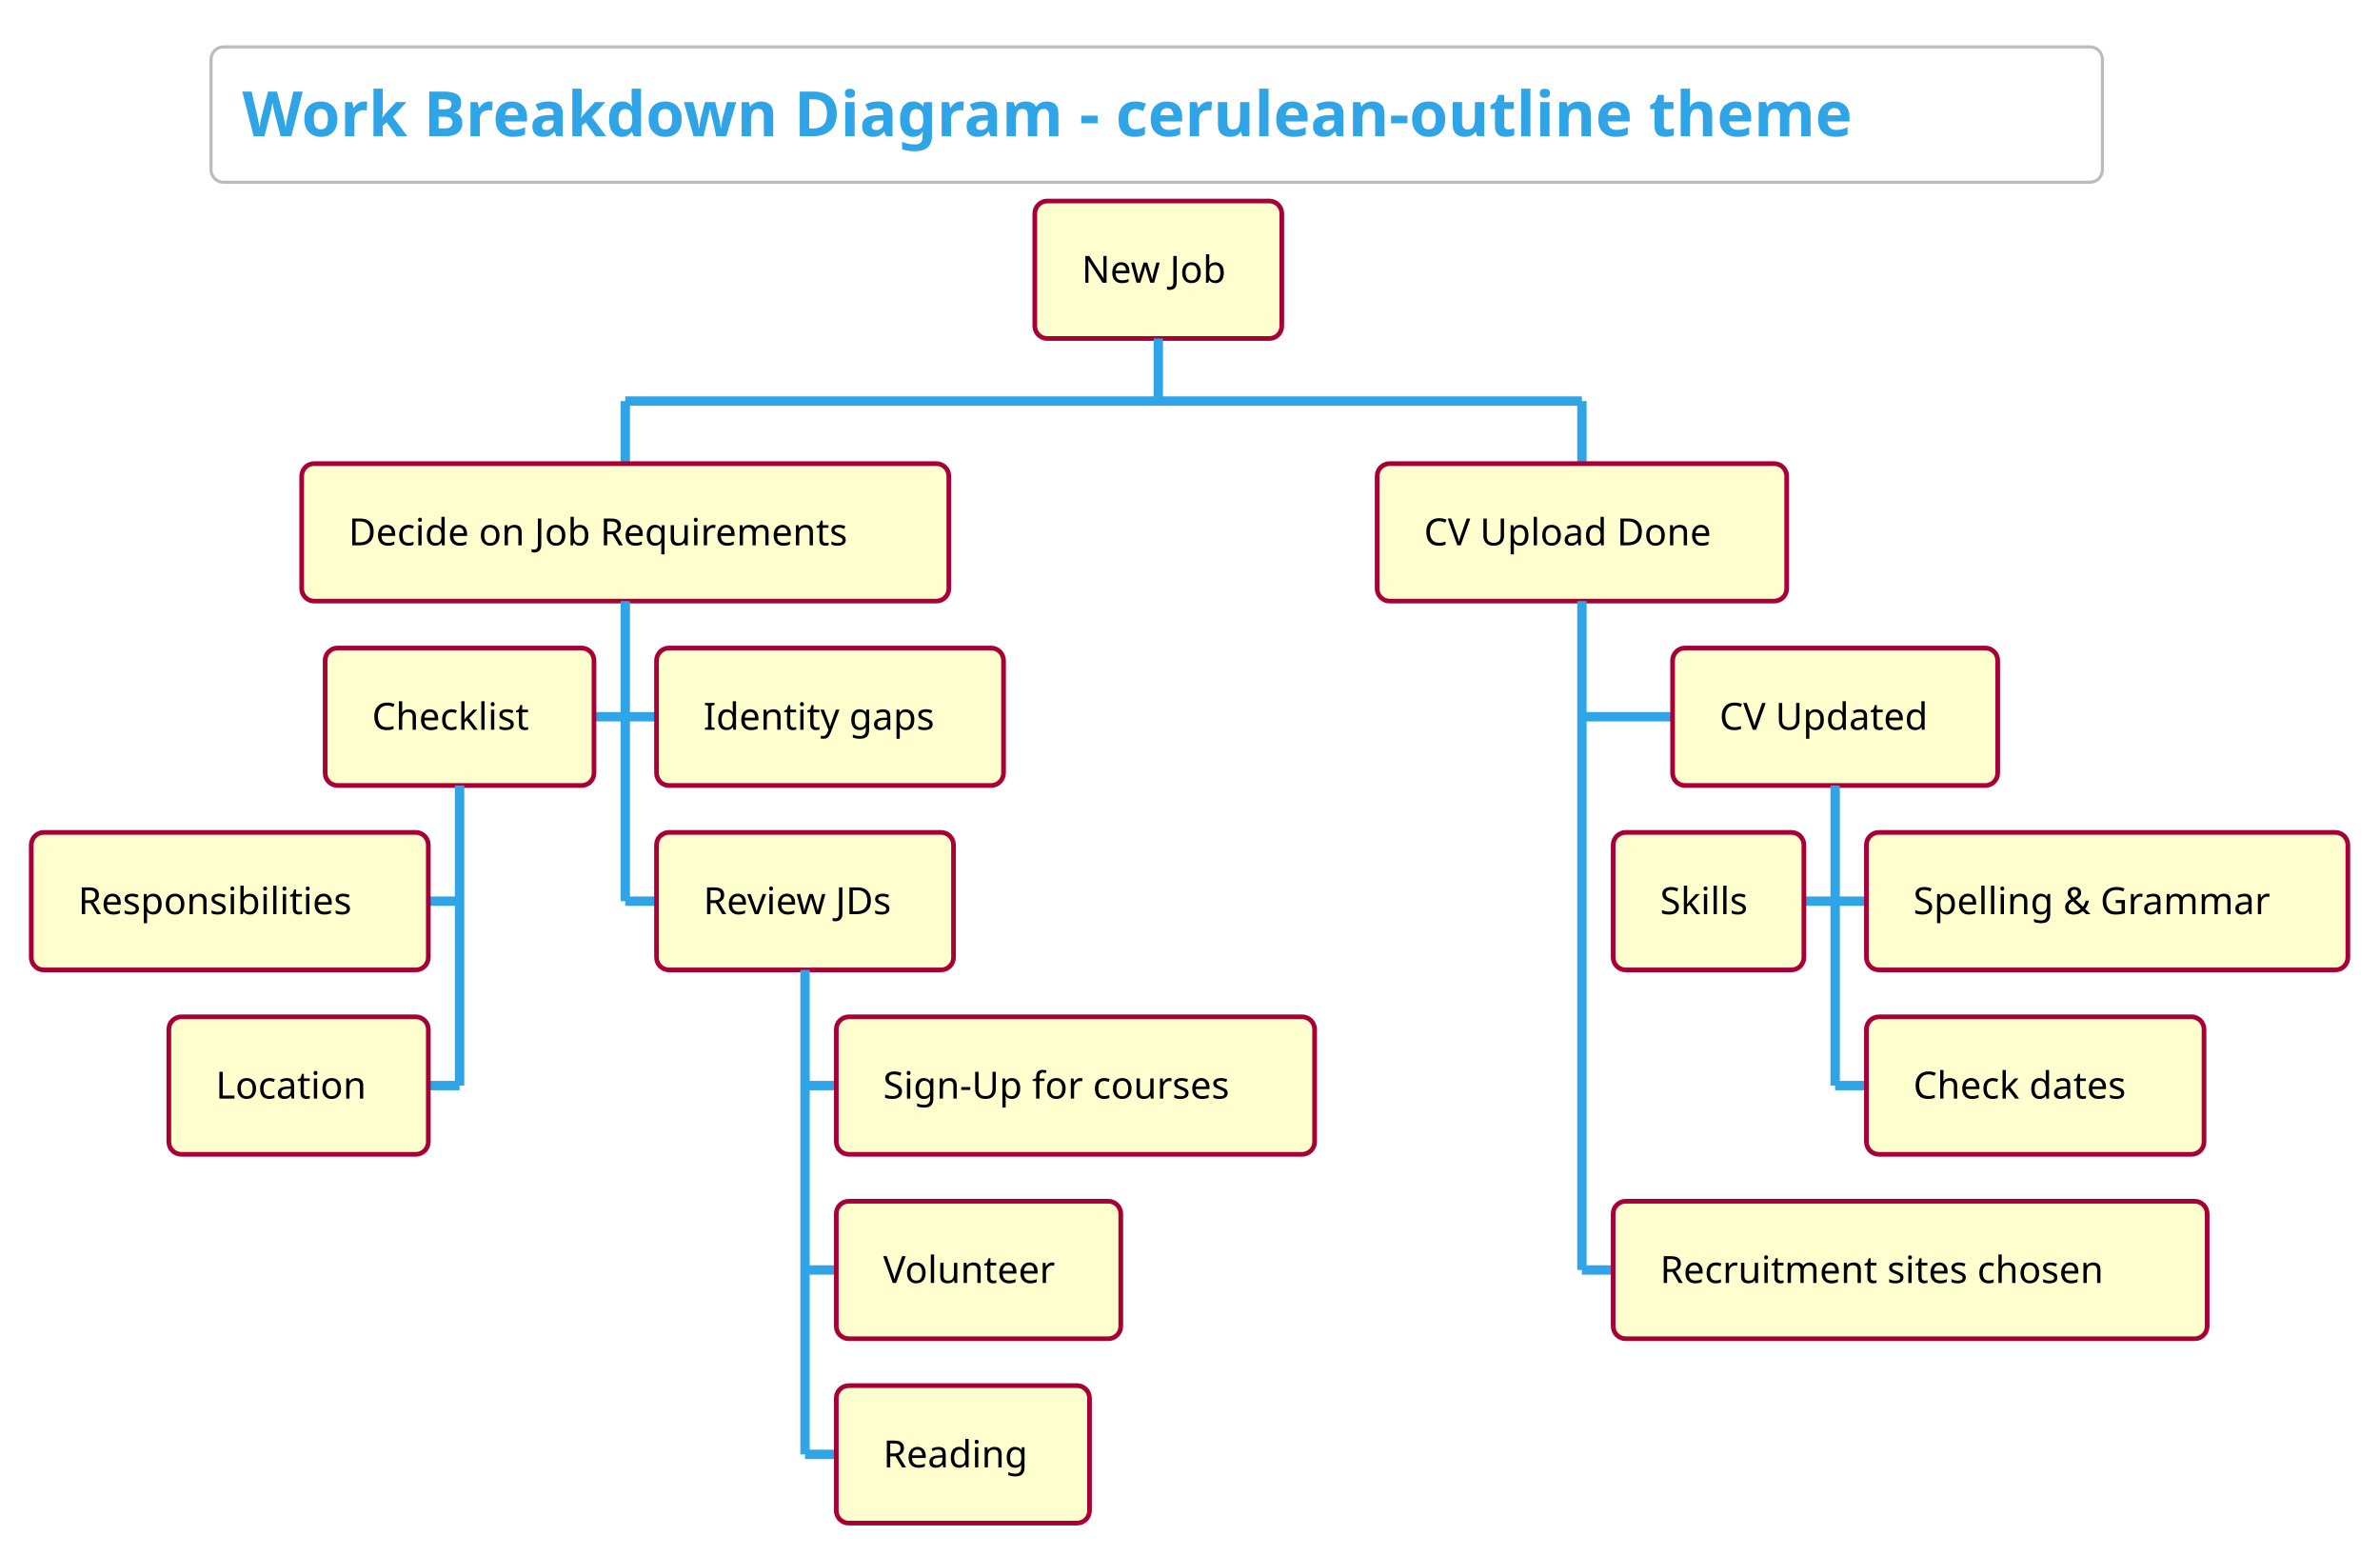
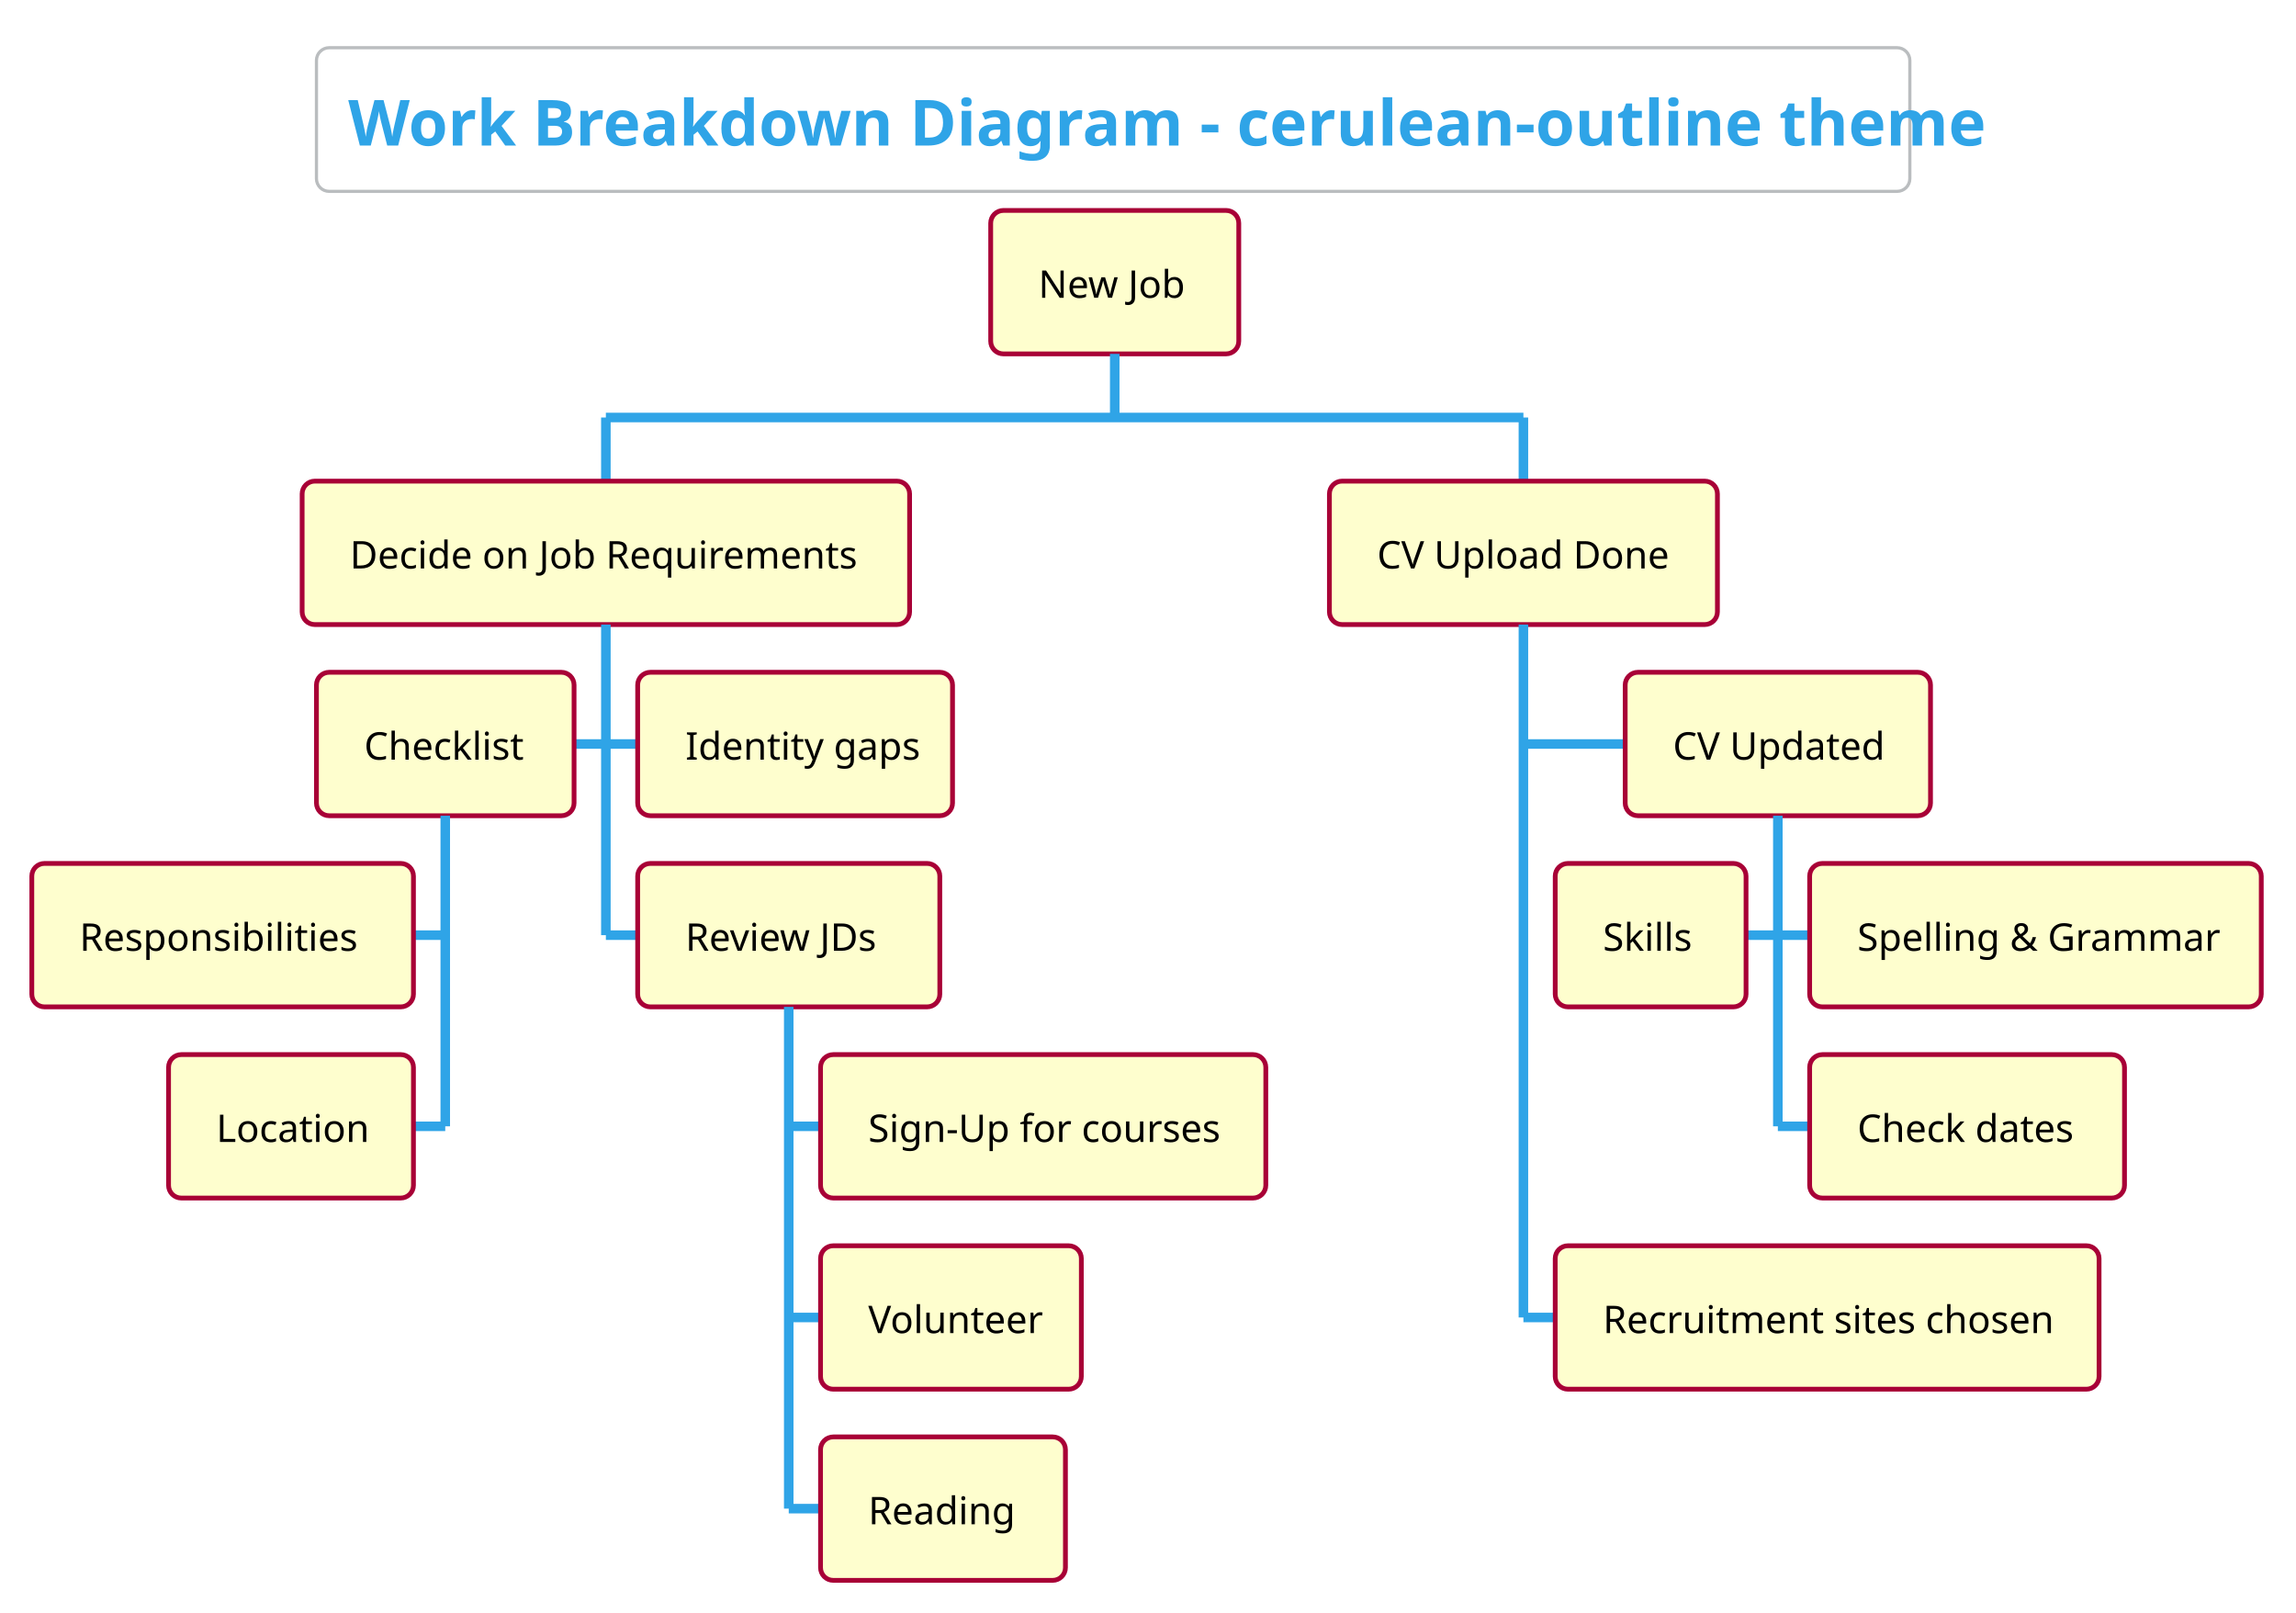
- <svg xmlns="http://www.w3.org/2000/svg" contentScriptType="application/ecmascript" contentStyleType="text/css" height="518.75px" preserveAspectRatio="none" style="width:793px;height:518px;" version="1.1" viewBox="0 0 793 518" width="793.75px" zoomAndPan="magnify">
+ <svg xmlns="http://www.w3.org/2000/svg" contentScriptType="application/ecmascript" contentStyleType="text/css" height="528.125px" preserveAspectRatio="none" style="width:752px;height:528px;" version="1.1" viewBox="0 0 752 528" width="752.083px" zoomAndPan="magnify">
  <defs />
  <g>
-     <rect fill="none" height="45.085" rx="4.167" ry="4.167" style="stroke: #BABDBF; stroke-width: 1.042;" width="630.208" x="70.312" y="15.625" />
-     <text fill="#2FA4E7" font-family="&quot;Verdana&quot;" font-size="20.833" font-weight="bold" lengthAdjust="spacingAndGlyphs" textLength="609.375" x="80.729" y="45.38">Work Breakdown Diagram - cerulean-outline theme</text>
-     <rect fill="#FEFECE" height="45.801" rx="4.167" ry="4.167" style="stroke: #A80036; stroke-width: 1.562;" width="82.292" x="344.792" y="66.96" />
-     <text fill="#000000" font-family="&quot;Verdana&quot;" font-size="12.5" lengthAdjust="spacingAndGlyphs" textLength="51.042" x="360.417" y="94.187">New Job</text>
-     <line style="stroke: #2FA4E7; stroke-width: 3.125;" x1="385.938" x2="385.938" y1="112.76" y2="133.594" />
-     <line style="stroke: #2FA4E7; stroke-width: 3.125;" x1="208.333" x2="208.333" y1="133.594" y2="154.427" />
-     <rect fill="#FEFECE" height="45.801" rx="4.167" ry="4.167" style="stroke: #A80036; stroke-width: 1.562;" width="215.625" x="100.521" y="154.427" />
-     <text fill="#000000" font-family="&quot;Verdana&quot;" font-size="12.5" lengthAdjust="spacingAndGlyphs" textLength="184.375" x="116.146" y="181.655">Decide on Job Requirements</text>
-     <line style="stroke: #2FA4E7; stroke-width: 3.125;" x1="197.917" x2="208.333" y1="238.753" y2="238.753" />
-     <rect fill="#FEFECE" height="45.801" rx="4.167" ry="4.167" style="stroke: #A80036; stroke-width: 1.562;" width="89.583" x="108.333" y="215.853" />
-     <text fill="#000000" font-family="&quot;Verdana&quot;" font-size="12.5" lengthAdjust="spacingAndGlyphs" textLength="58.333" x="123.958" y="243.081">Checklist</text>
-     <line style="stroke: #2FA4E7; stroke-width: 3.125;" x1="142.708" x2="153.125" y1="300.179" y2="300.179" />
-     <rect fill="#FEFECE" height="45.801" rx="4.167" ry="4.167" style="stroke: #A80036; stroke-width: 1.562;" width="132.292" x="10.417" y="277.279" />
-     <text fill="#000000" font-family="&quot;Verdana&quot;" font-size="12.5" lengthAdjust="spacingAndGlyphs" textLength="101.042" x="26.042" y="304.506">Responsibilities</text>
-     <line style="stroke: #2FA4E7; stroke-width: 3.125;" x1="142.708" x2="153.125" y1="361.605" y2="361.605" />
-     <rect fill="#FEFECE" height="45.801" rx="4.167" ry="4.167" style="stroke: #A80036; stroke-width: 1.562;" width="86.458" x="56.25" y="338.704" />
-     <text fill="#000000" font-family="&quot;Verdana&quot;" font-size="12.5" lengthAdjust="spacingAndGlyphs" textLength="55.208" x="71.875" y="365.932">Location</text>
-     <line style="stroke: #2FA4E7; stroke-width: 3.125;" x1="153.125" x2="153.125" y1="261.654" y2="361.605" />
-     <line style="stroke: #2FA4E7; stroke-width: 3.125;" x1="208.333" x2="218.75" y1="238.753" y2="238.753" />
-     <rect fill="#FEFECE" height="45.801" rx="4.167" ry="4.167" style="stroke: #A80036; stroke-width: 1.562;" width="115.625" x="218.75" y="215.853" />
-     <text fill="#000000" font-family="&quot;Verdana&quot;" font-size="12.5" lengthAdjust="spacingAndGlyphs" textLength="84.375" x="234.375" y="243.081">Identity gaps</text>
-     <line style="stroke: #2FA4E7; stroke-width: 3.125;" x1="208.333" x2="218.75" y1="300.179" y2="300.179" />
-     <rect fill="#FEFECE" height="45.801" rx="4.167" ry="4.167" style="stroke: #A80036; stroke-width: 1.562;" width="98.958" x="218.75" y="277.279" />
-     <text fill="#000000" font-family="&quot;Verdana&quot;" font-size="12.5" lengthAdjust="spacingAndGlyphs" textLength="67.708" x="234.375" y="304.506">Review JDs</text>
-     <line style="stroke: #2FA4E7; stroke-width: 3.125;" x1="268.229" x2="278.646" y1="361.605" y2="361.605" />
-     <rect fill="#FEFECE" height="45.801" rx="4.167" ry="4.167" style="stroke: #A80036; stroke-width: 1.562;" width="159.375" x="278.646" y="338.704" />
-     <text fill="#000000" font-family="&quot;Verdana&quot;" font-size="12.5" lengthAdjust="spacingAndGlyphs" textLength="128.125" x="294.271" y="365.932">Sign-Up for courses</text>
-     <line style="stroke: #2FA4E7; stroke-width: 3.125;" x1="268.229" x2="278.646" y1="423.031" y2="423.031" />
-     <rect fill="#FEFECE" height="45.801" rx="4.167" ry="4.167" style="stroke: #A80036; stroke-width: 1.562;" width="94.792" x="278.646" y="400.13" />
-     <text fill="#000000" font-family="&quot;Verdana&quot;" font-size="12.5" lengthAdjust="spacingAndGlyphs" textLength="63.542" x="294.271" y="427.358">Volunteer</text>
-     <line style="stroke: #2FA4E7; stroke-width: 3.125;" x1="268.229" x2="278.646" y1="484.456" y2="484.456" />
-     <rect fill="#FEFECE" height="45.801" rx="4.167" ry="4.167" style="stroke: #A80036; stroke-width: 1.562;" width="84.375" x="278.646" y="461.556" />
-     <text fill="#000000" font-family="&quot;Verdana&quot;" font-size="12.5" lengthAdjust="spacingAndGlyphs" textLength="53.125" x="294.271" y="488.784">Reading</text>
-     <line style="stroke: #2FA4E7; stroke-width: 3.125;" x1="268.229" x2="268.229" y1="323.079" y2="484.456" />
-     <line style="stroke: #2FA4E7; stroke-width: 3.125;" x1="208.333" x2="208.333" y1="200.228" y2="300.179" />
-     <line style="stroke: #2FA4E7; stroke-width: 3.125;" x1="527.083" x2="527.083" y1="133.594" y2="154.427" />
-     <rect fill="#FEFECE" height="45.801" rx="4.167" ry="4.167" style="stroke: #A80036; stroke-width: 1.562;" width="136.458" x="458.854" y="154.427" />
-     <text fill="#000000" font-family="&quot;Verdana&quot;" font-size="12.5" lengthAdjust="spacingAndGlyphs" textLength="105.208" x="474.479" y="181.655">CV Upload Done</text>
-     <line style="stroke: #2FA4E7; stroke-width: 3.125;" x1="527.083" x2="557.292" y1="238.753" y2="238.753" />
-     <rect fill="#FEFECE" height="45.801" rx="4.167" ry="4.167" style="stroke: #A80036; stroke-width: 1.562;" width="108.333" x="557.292" y="215.853" />
-     <text fill="#000000" font-family="&quot;Verdana&quot;" font-size="12.5" lengthAdjust="spacingAndGlyphs" textLength="77.083" x="572.917" y="243.081">CV Updated</text>
-     <line style="stroke: #2FA4E7; stroke-width: 3.125;" x1="601.042" x2="611.458" y1="300.179" y2="300.179" />
-     <rect fill="#FEFECE" height="45.801" rx="4.167" ry="4.167" style="stroke: #A80036; stroke-width: 1.562;" width="63.542" x="537.5" y="277.279" />
-     <text fill="#000000" font-family="&quot;Verdana&quot;" font-size="12.5" lengthAdjust="spacingAndGlyphs" textLength="32.292" x="553.125" y="304.506">Skills</text>
-     <line style="stroke: #2FA4E7; stroke-width: 3.125;" x1="611.458" x2="621.875" y1="300.179" y2="300.179" />
-     <rect fill="#FEFECE" height="45.801" rx="4.167" ry="4.167" style="stroke: #A80036; stroke-width: 1.562;" width="160.417" x="621.875" y="277.279" />
-     <text fill="#000000" font-family="&quot;Verdana&quot;" font-size="12.5" lengthAdjust="spacingAndGlyphs" textLength="129.167" x="637.5" y="304.506">Spelling &amp; Grammar</text>
-     <line style="stroke: #2FA4E7; stroke-width: 3.125;" x1="611.458" x2="621.875" y1="361.605" y2="361.605" />
-     <rect fill="#FEFECE" height="45.801" rx="4.167" ry="4.167" style="stroke: #A80036; stroke-width: 1.562;" width="112.5" x="621.875" y="338.704" />
-     <text fill="#000000" font-family="&quot;Verdana&quot;" font-size="12.5" lengthAdjust="spacingAndGlyphs" textLength="81.25" x="637.5" y="365.932">Check dates</text>
-     <line style="stroke: #2FA4E7; stroke-width: 3.125;" x1="611.458" x2="611.458" y1="261.654" y2="361.605" />
-     <line style="stroke: #2FA4E7; stroke-width: 3.125;" x1="527.083" x2="537.5" y1="423.031" y2="423.031" />
-     <rect fill="#FEFECE" height="45.801" rx="4.167" ry="4.167" style="stroke: #A80036; stroke-width: 1.562;" width="197.917" x="537.5" y="400.13" />
-     <text fill="#000000" font-family="&quot;Verdana&quot;" font-size="12.5" lengthAdjust="spacingAndGlyphs" textLength="166.667" x="553.125" y="427.358">Recruitment sites chosen</text>
-     <line style="stroke: #2FA4E7; stroke-width: 3.125;" x1="527.083" x2="527.083" y1="200.228" y2="423.031" />
-     <line style="stroke: #2FA4E7; stroke-width: 3.125;" x1="208.333" x2="527.083" y1="133.594" y2="133.594" />
+     <rect fill="none" height="47.038" rx="4.167" ry="4.167" style="stroke: #BABDBF; stroke-width: 1.042;" width="521.875" x="103.646" y="15.625" />
+     <text fill="#2FA4E7" font-family="&quot;Verdana&quot;" font-size="20.833" font-weight="bold" lengthAdjust="spacingAndGlyphs" textLength="501.042" x="114.062" y="47.669">Work Breakdown Diagram - cerulean-outline theme</text>
+     <rect fill="#FEFECE" height="46.973" rx="4.167" ry="4.167" style="stroke: #A80036; stroke-width: 1.562;" width="81.25" x="324.479" y="68.913" />
+     <text fill="#000000" font-family="&quot;Verdana&quot;" font-size="12.5" lengthAdjust="spacingAndGlyphs" textLength="50" x="340.104" y="97.514">New Job</text>
+     <line style="stroke: #2FA4E7; stroke-width: 3.125;" x1="365.104" x2="365.104" y1="115.885" y2="136.719" />
+     <line style="stroke: #2FA4E7; stroke-width: 3.125;" x1="198.438" x2="198.438" y1="136.719" y2="157.552" />
+     <rect fill="#FEFECE" height="46.973" rx="4.167" ry="4.167" style="stroke: #A80036; stroke-width: 1.562;" width="198.958" x="98.958" y="157.552" />
+     <text fill="#000000" font-family="&quot;Verdana&quot;" font-size="12.5" lengthAdjust="spacingAndGlyphs" textLength="167.708" x="114.583" y="186.153">Decide on Job Requirements</text>
+     <line style="stroke: #2FA4E7; stroke-width: 3.125;" x1="188.021" x2="198.438" y1="243.636" y2="243.636" />
+     <rect fill="#FEFECE" height="46.973" rx="4.167" ry="4.167" style="stroke: #A80036; stroke-width: 1.562;" width="84.375" x="103.646" y="220.15" />
+     <text fill="#000000" font-family="&quot;Verdana&quot;" font-size="12.5" lengthAdjust="spacingAndGlyphs" textLength="53.125" x="119.271" y="248.751">Checklist</text>
+     <line style="stroke: #2FA4E7; stroke-width: 3.125;" x1="135.417" x2="145.833" y1="306.234" y2="306.234" />
+     <rect fill="#FEFECE" height="46.973" rx="4.167" ry="4.167" style="stroke: #A80036; stroke-width: 1.562;" width="125" x="10.417" y="282.747" />
+     <text fill="#000000" font-family="&quot;Verdana&quot;" font-size="12.5" lengthAdjust="spacingAndGlyphs" textLength="93.75" x="26.042" y="311.349">Responsibilities</text>
+     <line style="stroke: #2FA4E7; stroke-width: 3.125;" x1="135.417" x2="145.833" y1="368.831" y2="368.831" />
+     <rect fill="#FEFECE" height="46.973" rx="4.167" ry="4.167" style="stroke: #A80036; stroke-width: 1.562;" width="80.208" x="55.208" y="345.345" />
+     <text fill="#000000" font-family="&quot;Verdana&quot;" font-size="12.5" lengthAdjust="spacingAndGlyphs" textLength="48.958" x="70.833" y="373.946">Location</text>
+     <line style="stroke: #2FA4E7; stroke-width: 3.125;" x1="145.833" x2="145.833" y1="267.122" y2="368.831" />
+     <line style="stroke: #2FA4E7; stroke-width: 3.125;" x1="198.438" x2="208.854" y1="243.636" y2="243.636" />
+     <rect fill="#FEFECE" height="46.973" rx="4.167" ry="4.167" style="stroke: #A80036; stroke-width: 1.562;" width="103.125" x="208.854" y="220.15" />
+     <text fill="#000000" font-family="&quot;Verdana&quot;" font-size="12.5" lengthAdjust="spacingAndGlyphs" textLength="71.875" x="224.479" y="248.751">Identity gaps</text>
+     <line style="stroke: #2FA4E7; stroke-width: 3.125;" x1="198.438" x2="208.854" y1="306.234" y2="306.234" />
+     <rect fill="#FEFECE" height="46.973" rx="4.167" ry="4.167" style="stroke: #A80036; stroke-width: 1.562;" width="98.958" x="208.854" y="282.747" />
+     <text fill="#000000" font-family="&quot;Verdana&quot;" font-size="12.5" lengthAdjust="spacingAndGlyphs" textLength="67.708" x="224.479" y="311.349">Review JDs</text>
+     <line style="stroke: #2FA4E7; stroke-width: 3.125;" x1="258.333" x2="268.75" y1="368.831" y2="368.831" />
+     <rect fill="#FEFECE" height="46.973" rx="4.167" ry="4.167" style="stroke: #A80036; stroke-width: 1.562;" width="145.833" x="268.75" y="345.345" />
+     <text fill="#000000" font-family="&quot;Verdana&quot;" font-size="12.5" lengthAdjust="spacingAndGlyphs" textLength="114.583" x="284.375" y="373.946">Sign-Up for courses</text>
+     <line style="stroke: #2FA4E7; stroke-width: 3.125;" x1="258.333" x2="268.75" y1="431.429" y2="431.429" />
+     <rect fill="#FEFECE" height="46.973" rx="4.167" ry="4.167" style="stroke: #A80036; stroke-width: 1.562;" width="85.417" x="268.75" y="407.943" />
+     <text fill="#000000" font-family="&quot;Verdana&quot;" font-size="12.5" lengthAdjust="spacingAndGlyphs" textLength="54.167" x="284.375" y="436.544">Volunteer</text>
+     <line style="stroke: #2FA4E7; stroke-width: 3.125;" x1="258.333" x2="268.75" y1="494.027" y2="494.027" />
+     <rect fill="#FEFECE" height="46.973" rx="4.167" ry="4.167" style="stroke: #A80036; stroke-width: 1.562;" width="80.208" x="268.75" y="470.54" />
+     <text fill="#000000" font-family="&quot;Verdana&quot;" font-size="12.5" lengthAdjust="spacingAndGlyphs" textLength="48.958" x="284.375" y="499.141">Reading</text>
+     <line style="stroke: #2FA4E7; stroke-width: 3.125;" x1="258.333" x2="258.333" y1="329.72" y2="494.027" />
+     <line style="stroke: #2FA4E7; stroke-width: 3.125;" x1="198.438" x2="198.438" y1="204.525" y2="306.234" />
+     <line style="stroke: #2FA4E7; stroke-width: 3.125;" x1="498.958" x2="498.958" y1="136.719" y2="157.552" />
+     <rect fill="#FEFECE" height="46.973" rx="4.167" ry="4.167" style="stroke: #A80036; stroke-width: 1.562;" width="127.083" x="435.417" y="157.552" />
+     <text fill="#000000" font-family="&quot;Verdana&quot;" font-size="12.5" lengthAdjust="spacingAndGlyphs" textLength="95.833" x="451.042" y="186.153">CV Upload Done</text>
+     <line style="stroke: #2FA4E7; stroke-width: 3.125;" x1="498.958" x2="532.292" y1="243.636" y2="243.636" />
+     <rect fill="#FEFECE" height="46.973" rx="4.167" ry="4.167" style="stroke: #A80036; stroke-width: 1.562;" width="100" x="532.292" y="220.15" />
+     <text fill="#000000" font-family="&quot;Verdana&quot;" font-size="12.5" lengthAdjust="spacingAndGlyphs" textLength="68.75" x="547.917" y="248.751">CV Updated</text>
+     <line style="stroke: #2FA4E7; stroke-width: 3.125;" x1="571.875" x2="582.292" y1="306.234" y2="306.234" />
+     <rect fill="#FEFECE" height="46.973" rx="4.167" ry="4.167" style="stroke: #A80036; stroke-width: 1.562;" width="62.5" x="509.375" y="282.747" />
+     <text fill="#000000" font-family="&quot;Verdana&quot;" font-size="12.5" lengthAdjust="spacingAndGlyphs" textLength="31.25" x="525" y="311.349">Skills</text>
+     <line style="stroke: #2FA4E7; stroke-width: 3.125;" x1="582.292" x2="592.708" y1="306.234" y2="306.234" />
+     <rect fill="#FEFECE" height="46.973" rx="4.167" ry="4.167" style="stroke: #A80036; stroke-width: 1.562;" width="147.917" x="592.708" y="282.747" />
+     <text fill="#000000" font-family="&quot;Verdana&quot;" font-size="12.5" lengthAdjust="spacingAndGlyphs" textLength="116.667" x="608.333" y="311.349">Spelling &amp; Grammar</text>
+     <line style="stroke: #2FA4E7; stroke-width: 3.125;" x1="582.292" x2="592.708" y1="368.831" y2="368.831" />
+     <rect fill="#FEFECE" height="46.973" rx="4.167" ry="4.167" style="stroke: #A80036; stroke-width: 1.562;" width="103.125" x="592.708" y="345.345" />
+     <text fill="#000000" font-family="&quot;Verdana&quot;" font-size="12.5" lengthAdjust="spacingAndGlyphs" textLength="71.875" x="608.333" y="373.946">Check dates</text>
+     <line style="stroke: #2FA4E7; stroke-width: 3.125;" x1="582.292" x2="582.292" y1="267.122" y2="368.831" />
+     <line style="stroke: #2FA4E7; stroke-width: 3.125;" x1="498.958" x2="509.375" y1="431.429" y2="431.429" />
+     <rect fill="#FEFECE" height="46.973" rx="4.167" ry="4.167" style="stroke: #A80036; stroke-width: 1.562;" width="178.125" x="509.375" y="407.943" />
+     <text fill="#000000" font-family="&quot;Verdana&quot;" font-size="12.5" lengthAdjust="spacingAndGlyphs" textLength="146.875" x="525" y="436.544">Recruitment sites chosen</text>
+     <line style="stroke: #2FA4E7; stroke-width: 3.125;" x1="498.958" x2="498.958" y1="204.525" y2="431.429" />
+     <line style="stroke: #2FA4E7; stroke-width: 3.125;" x1="198.438" x2="498.958" y1="136.719" y2="136.719" />
  </g>
</svg>
